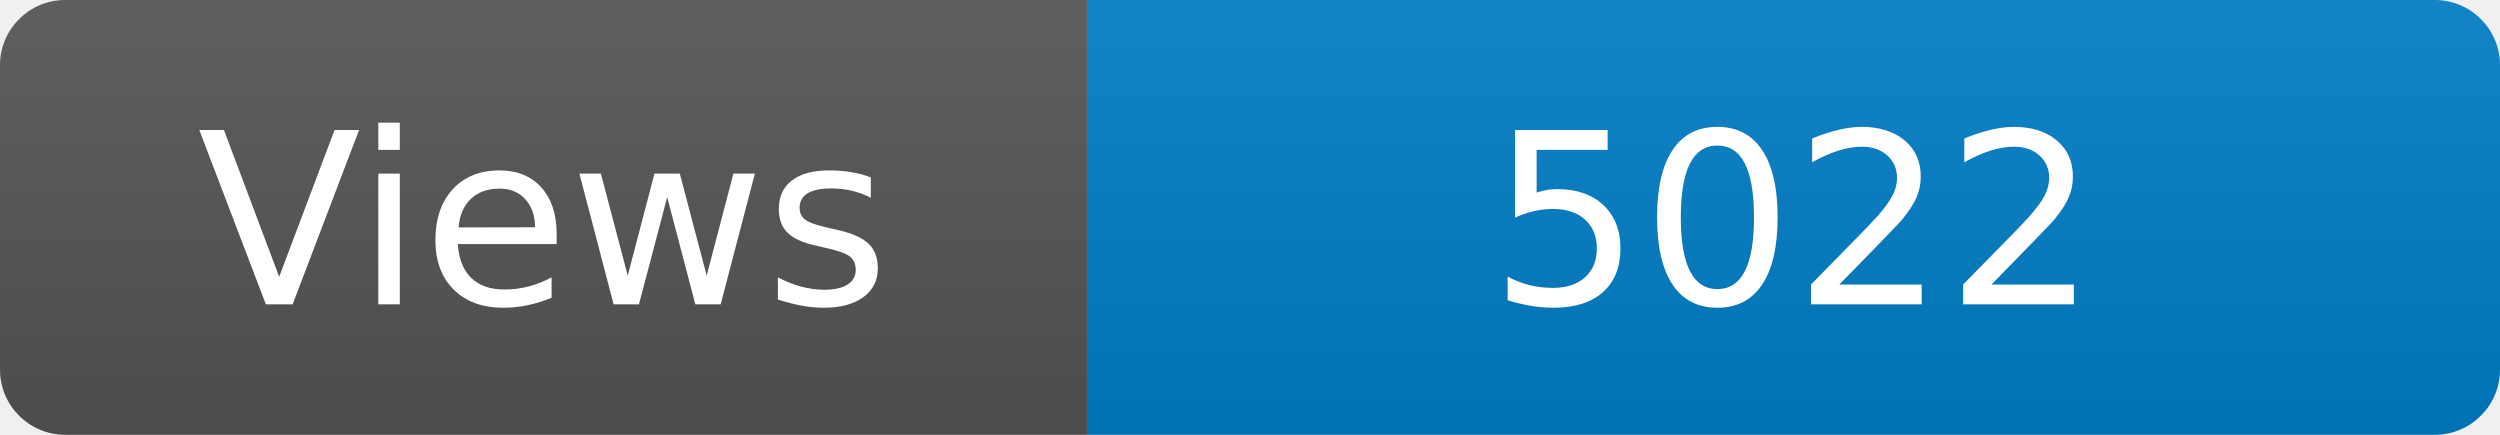
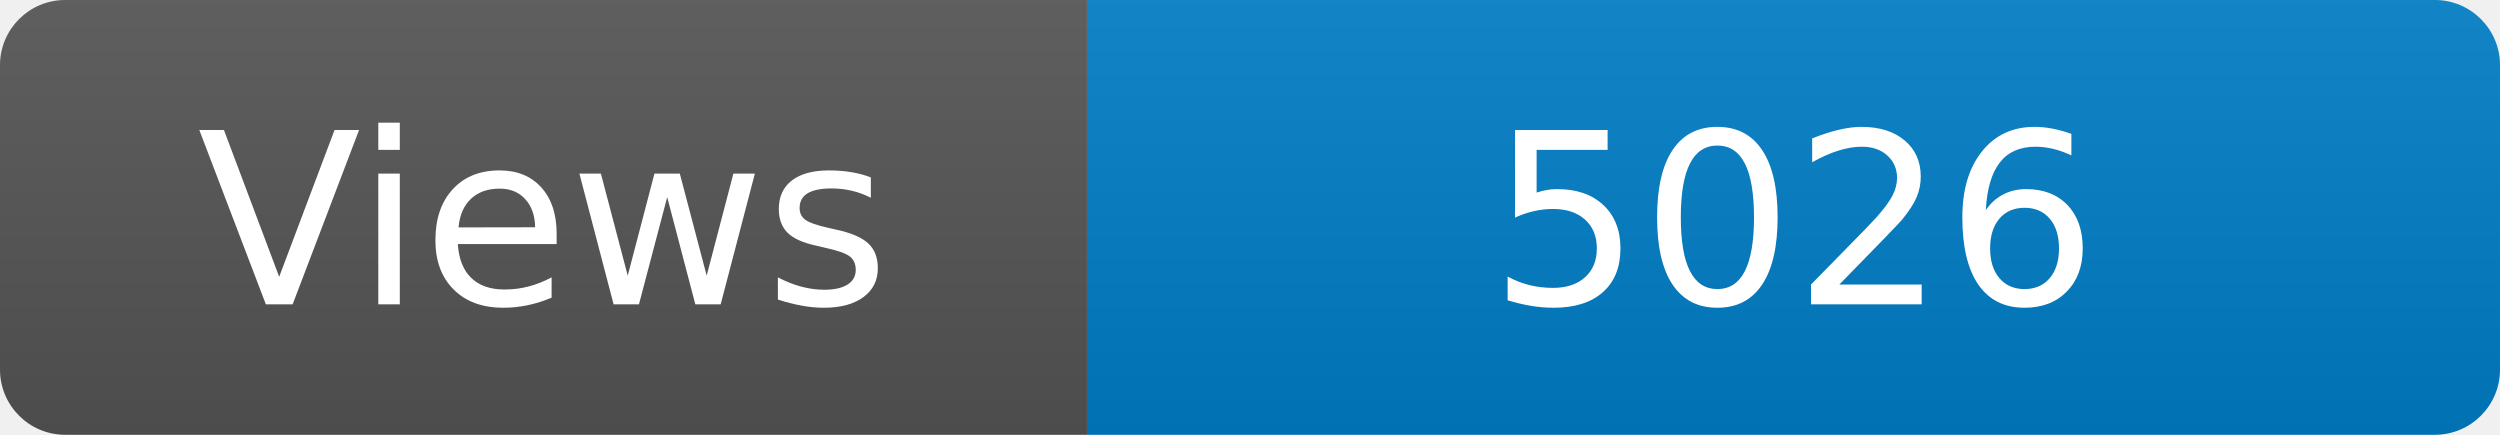
<svg xmlns="http://www.w3.org/2000/svg" width="115" height="20" role="img" aria-label="Maintained?: yes">
  <linearGradient id="s" x2="0" y2="100%">
    <stop offset="0" stop-color="#bbb" stop-opacity=".1" />
    <stop offset="1" stop-opacity=".1" />
  </linearGradient>
  <clipPath id="r">
    <rect width="115" height="20" rx="3" fill="#fff" />
  </clipPath>
  <g clip-path="url(#r)">
    <rect width="50" height="20" fill="#555" />
    <rect x="50" width="160" height="20" fill="#007ec6" />
    <rect width="115" height="20" fill="url(#s)" />
  </g>
  <g fill="#fff" text-anchor="middle" font-family="Verdana,Geneva,DejaVu Sans,sans-serif" font-size="110">
    <text x="250" y="140" transform="scale(.1)" fill="#fff">Views</text>
-     <text x="825" y="140" transform="scale(.1)" fill="#fff">5022</text>
+     <text x="825" y="140" transform="scale(.1)" fill="#fff">5026</text>
  </g>
</svg>
